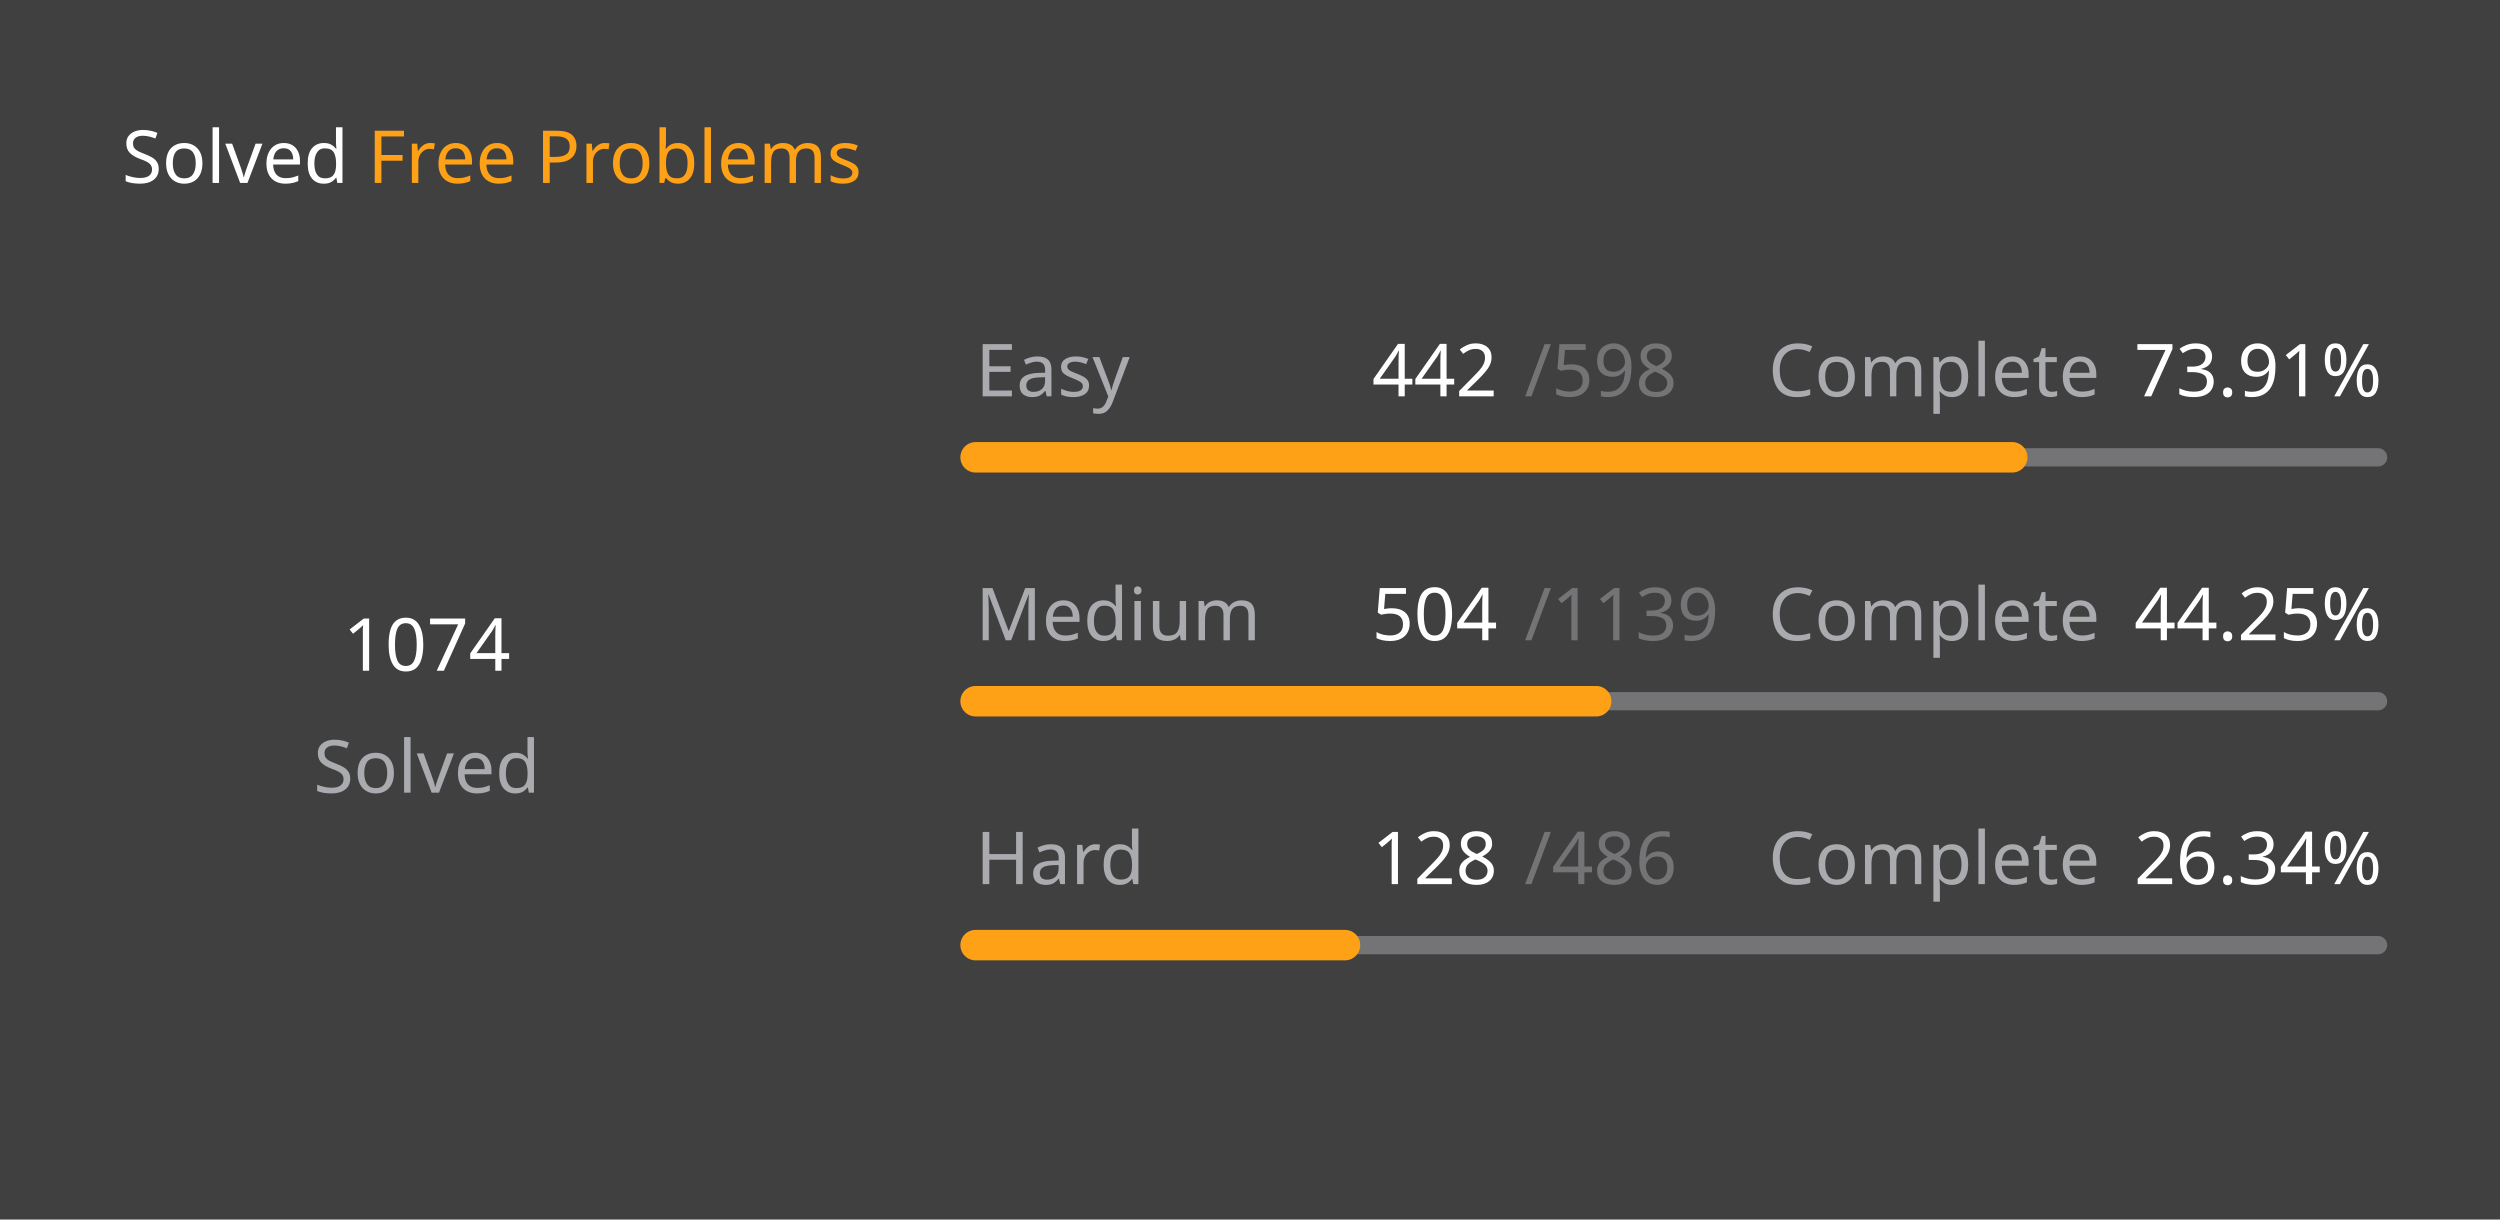
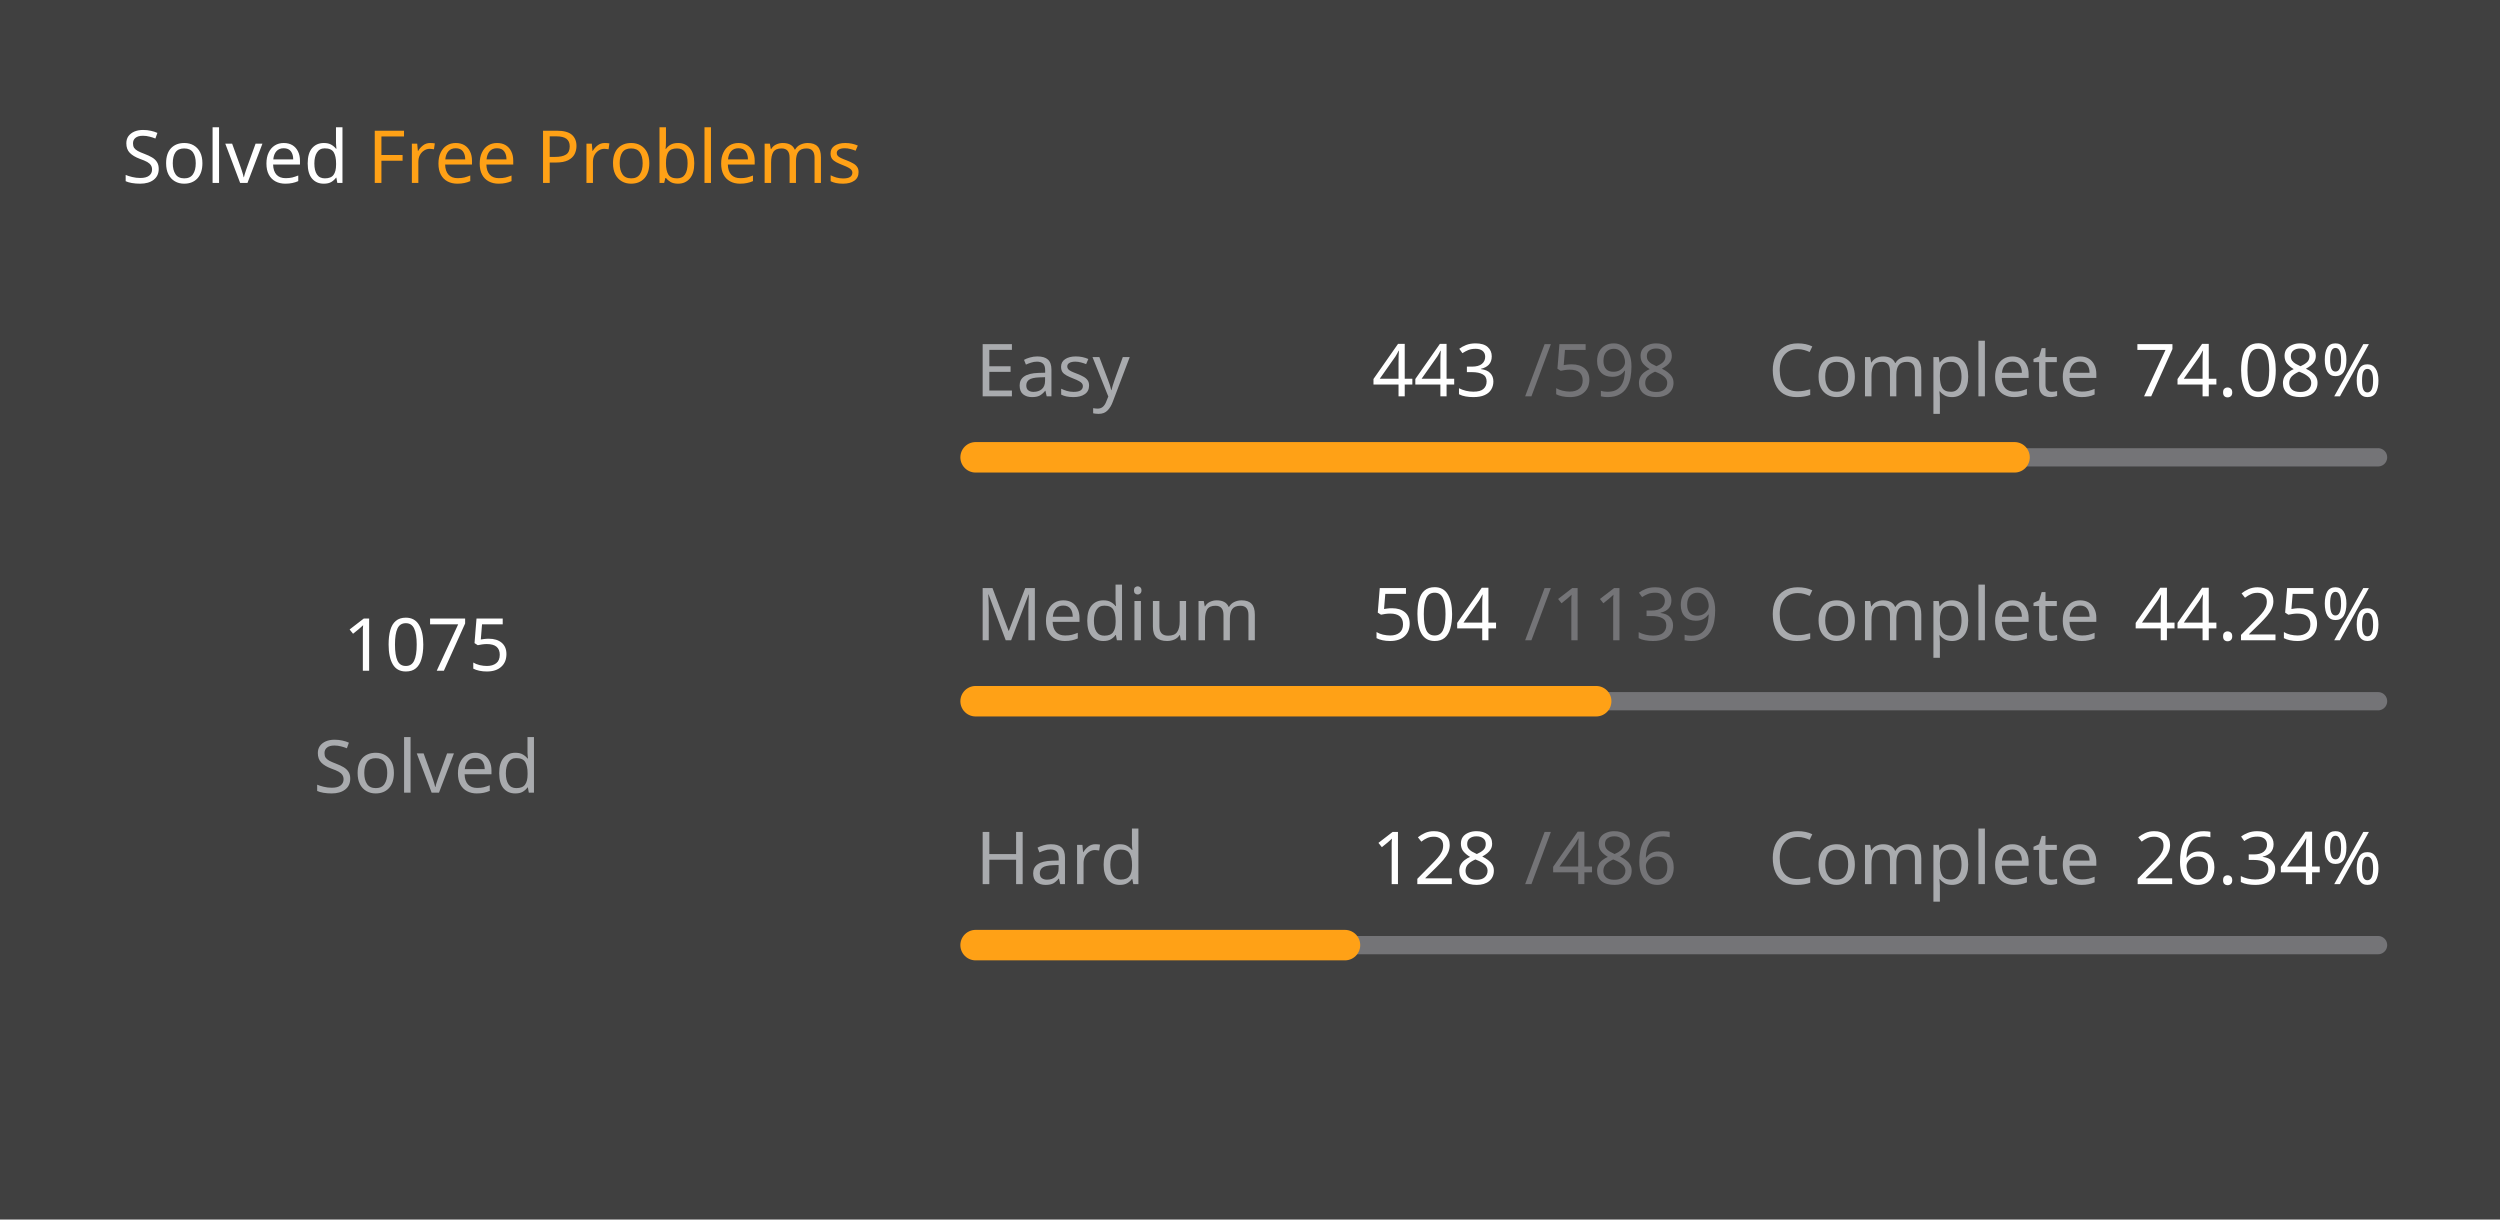
<svg xmlns="http://www.w3.org/2000/svg" version="1.1" height="200" width="410" viewBox="0 0 410 200">
  <style>*{font-family: "Segoe UI", Tahoma, Geneva, Verdana, sans-serif;}</style>
  <style>.title{font-weight: 500;font-size: 1rem;}</style>
  <style>.rotate-90{transform: rotate(-90deg);transform-origin: center;transform-box: fill-box;}</style>
  <style>.state{font-size: .75rem;}</style>
  <style>.light{color: #ffffff;fill: #ffffff;}</style>
  <style>.light-gray{color: #eff2f699;fill: #eff2f699;}</style>
  <style>.dark-gray{color: #ebebf54d;fill: #ebebf54d;}</style>
  <style>.gray{color: #747474;fill: #747474;}</style>
  <style>.orange{color: #ffa116;fill: #ffa116;}</style>
  <style>.background{color: #404040;fill: #404040;}</style>
  <rect fill="#404040" x="0" y="0" width="410" height="200" rx="0.5rem" />
  <g text-anchor="start" text-decoration="1" class="title">
    <text x="20" y="30">
      <tspan class="light">Solved</tspan>
      <tspan class="orange">Free Problems</tspan>
    </text>
  </g>
  <g class="rotate-90">
    <circle fill="none" cx="70" cy="110" r="46" stroke="#747474" stroke-width="3" stroke-linecap="round" />
-     <circle fill="none" cx="70" cy="110" r="46" stroke="#ffa116" stroke-width="5" stroke-linecap="round" stroke-dasharray="139.638 149.389" stroke-dashoffset="0" data-difficult="ALL" />
+     <circle fill="none" cx="70" cy="110" r="46" stroke="#ffa116" stroke-width="5" stroke-linecap="round" stroke-dasharray="139.768 149.259" stroke-dashoffset="0" data-difficult="ALL" />
  </g>
  <g class="state">
    <g text-anchor="middle">
-       <text x="70" y="110" class="light" font-size="1.2rem">1074</text>
+       <text x="70" y="110" class="light" font-size="1.2rem">1075</text>
      <text x="70" y="130" class="light-gray">Solved</text>
    </g>
    <g>
      <text x="160" y="65" class="light-gray">Easy</text>
-       <text x="225" y="65" class="light">442</text>
+       <text x="225" y="65" class="light">443</text>
      <text x="250" y="65" class="dark-gray">/598</text>
      <text x="290" y="65" class="light-gray">Complete</text>
-       <text x="350" y="65" class="light">73.91%</text>
+       <text x="350" y="65" class="light">74.08%</text>
      <path d="M 160 75 L 390 75" stroke-linecap="round" stroke-linejoin="round" stroke="#ebebf54d" stroke-width="3" />
-       <path d="M 160 75 L 330.0 75" stroke-linecap="round" stroke-linejoin="round" stroke="#ffa116" stroke-width="5" />
+       <path d="M 160 75 L 330.385 75" stroke-linecap="round" stroke-linejoin="round" stroke="#ffa116" stroke-width="5" />
    </g>
    <g>
      <text x="160" y="105" class="light-gray">Medium</text>
      <text x="225" y="105" class="light">504</text>
      <text x="250" y="105" class="dark-gray">/1139</text>
      <text x="290" y="105" class="light-gray">Complete</text>
      <text x="350" y="105" class="light">44.25%</text>
      <path d="M 160 115 L 390 115" stroke-linecap="round" stroke-linejoin="round" stroke="#ebebf54d" stroke-width="3" />
      <path d="M 160 115 L 261.773 115" stroke-linecap="round" stroke-linejoin="round" stroke="#ffa116" stroke-width="5" />
    </g>
    <g>
      <text x="160" y="145" class="light-gray">Hard</text>
      <text x="225" y="145" class="light">128</text>
      <text x="250" y="145" class="dark-gray">/486</text>
      <text x="290" y="145" class="light-gray">Complete</text>
      <text x="350" y="145" class="light">26.34%</text>
      <path d="M 160 155 L 390 155" stroke-linecap="round" stroke-linejoin="round" stroke="#ebebf54d" stroke-width="3" />
      <path d="M 160 155 L 220.576 155" stroke-linecap="round" stroke-linejoin="round" stroke="#ffa116" stroke-width="5" />
    </g>
  </g>
</svg>
